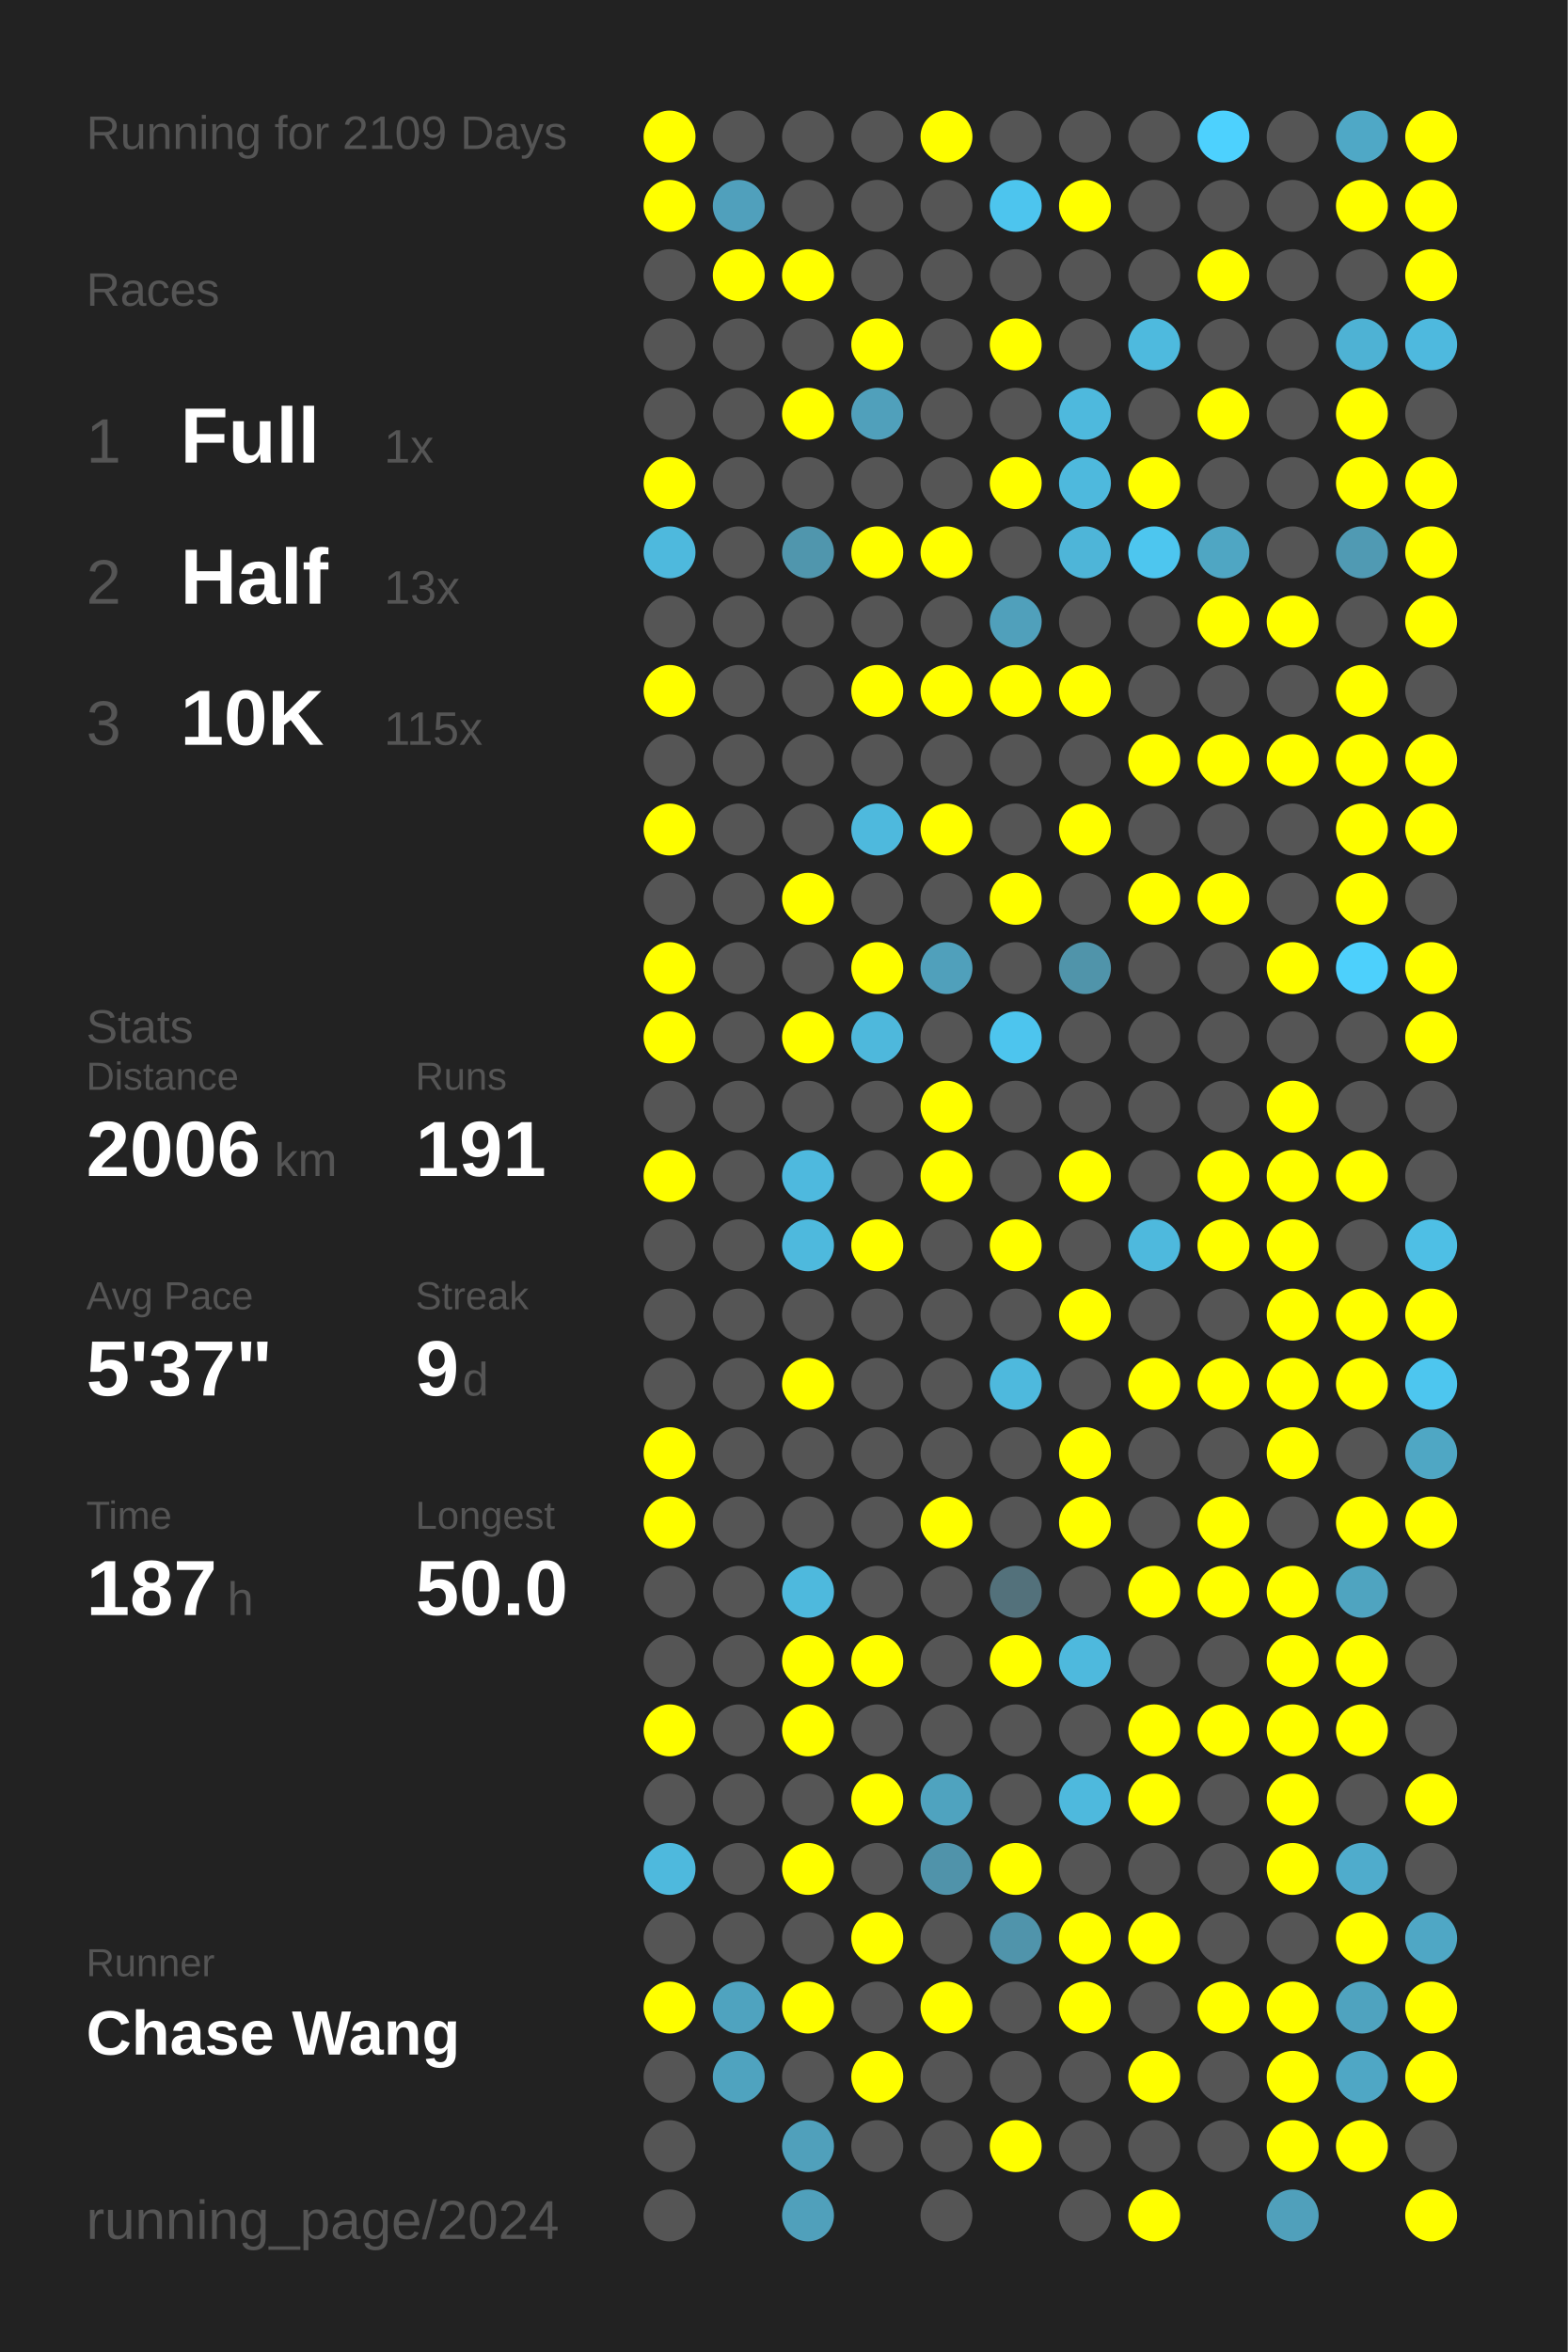
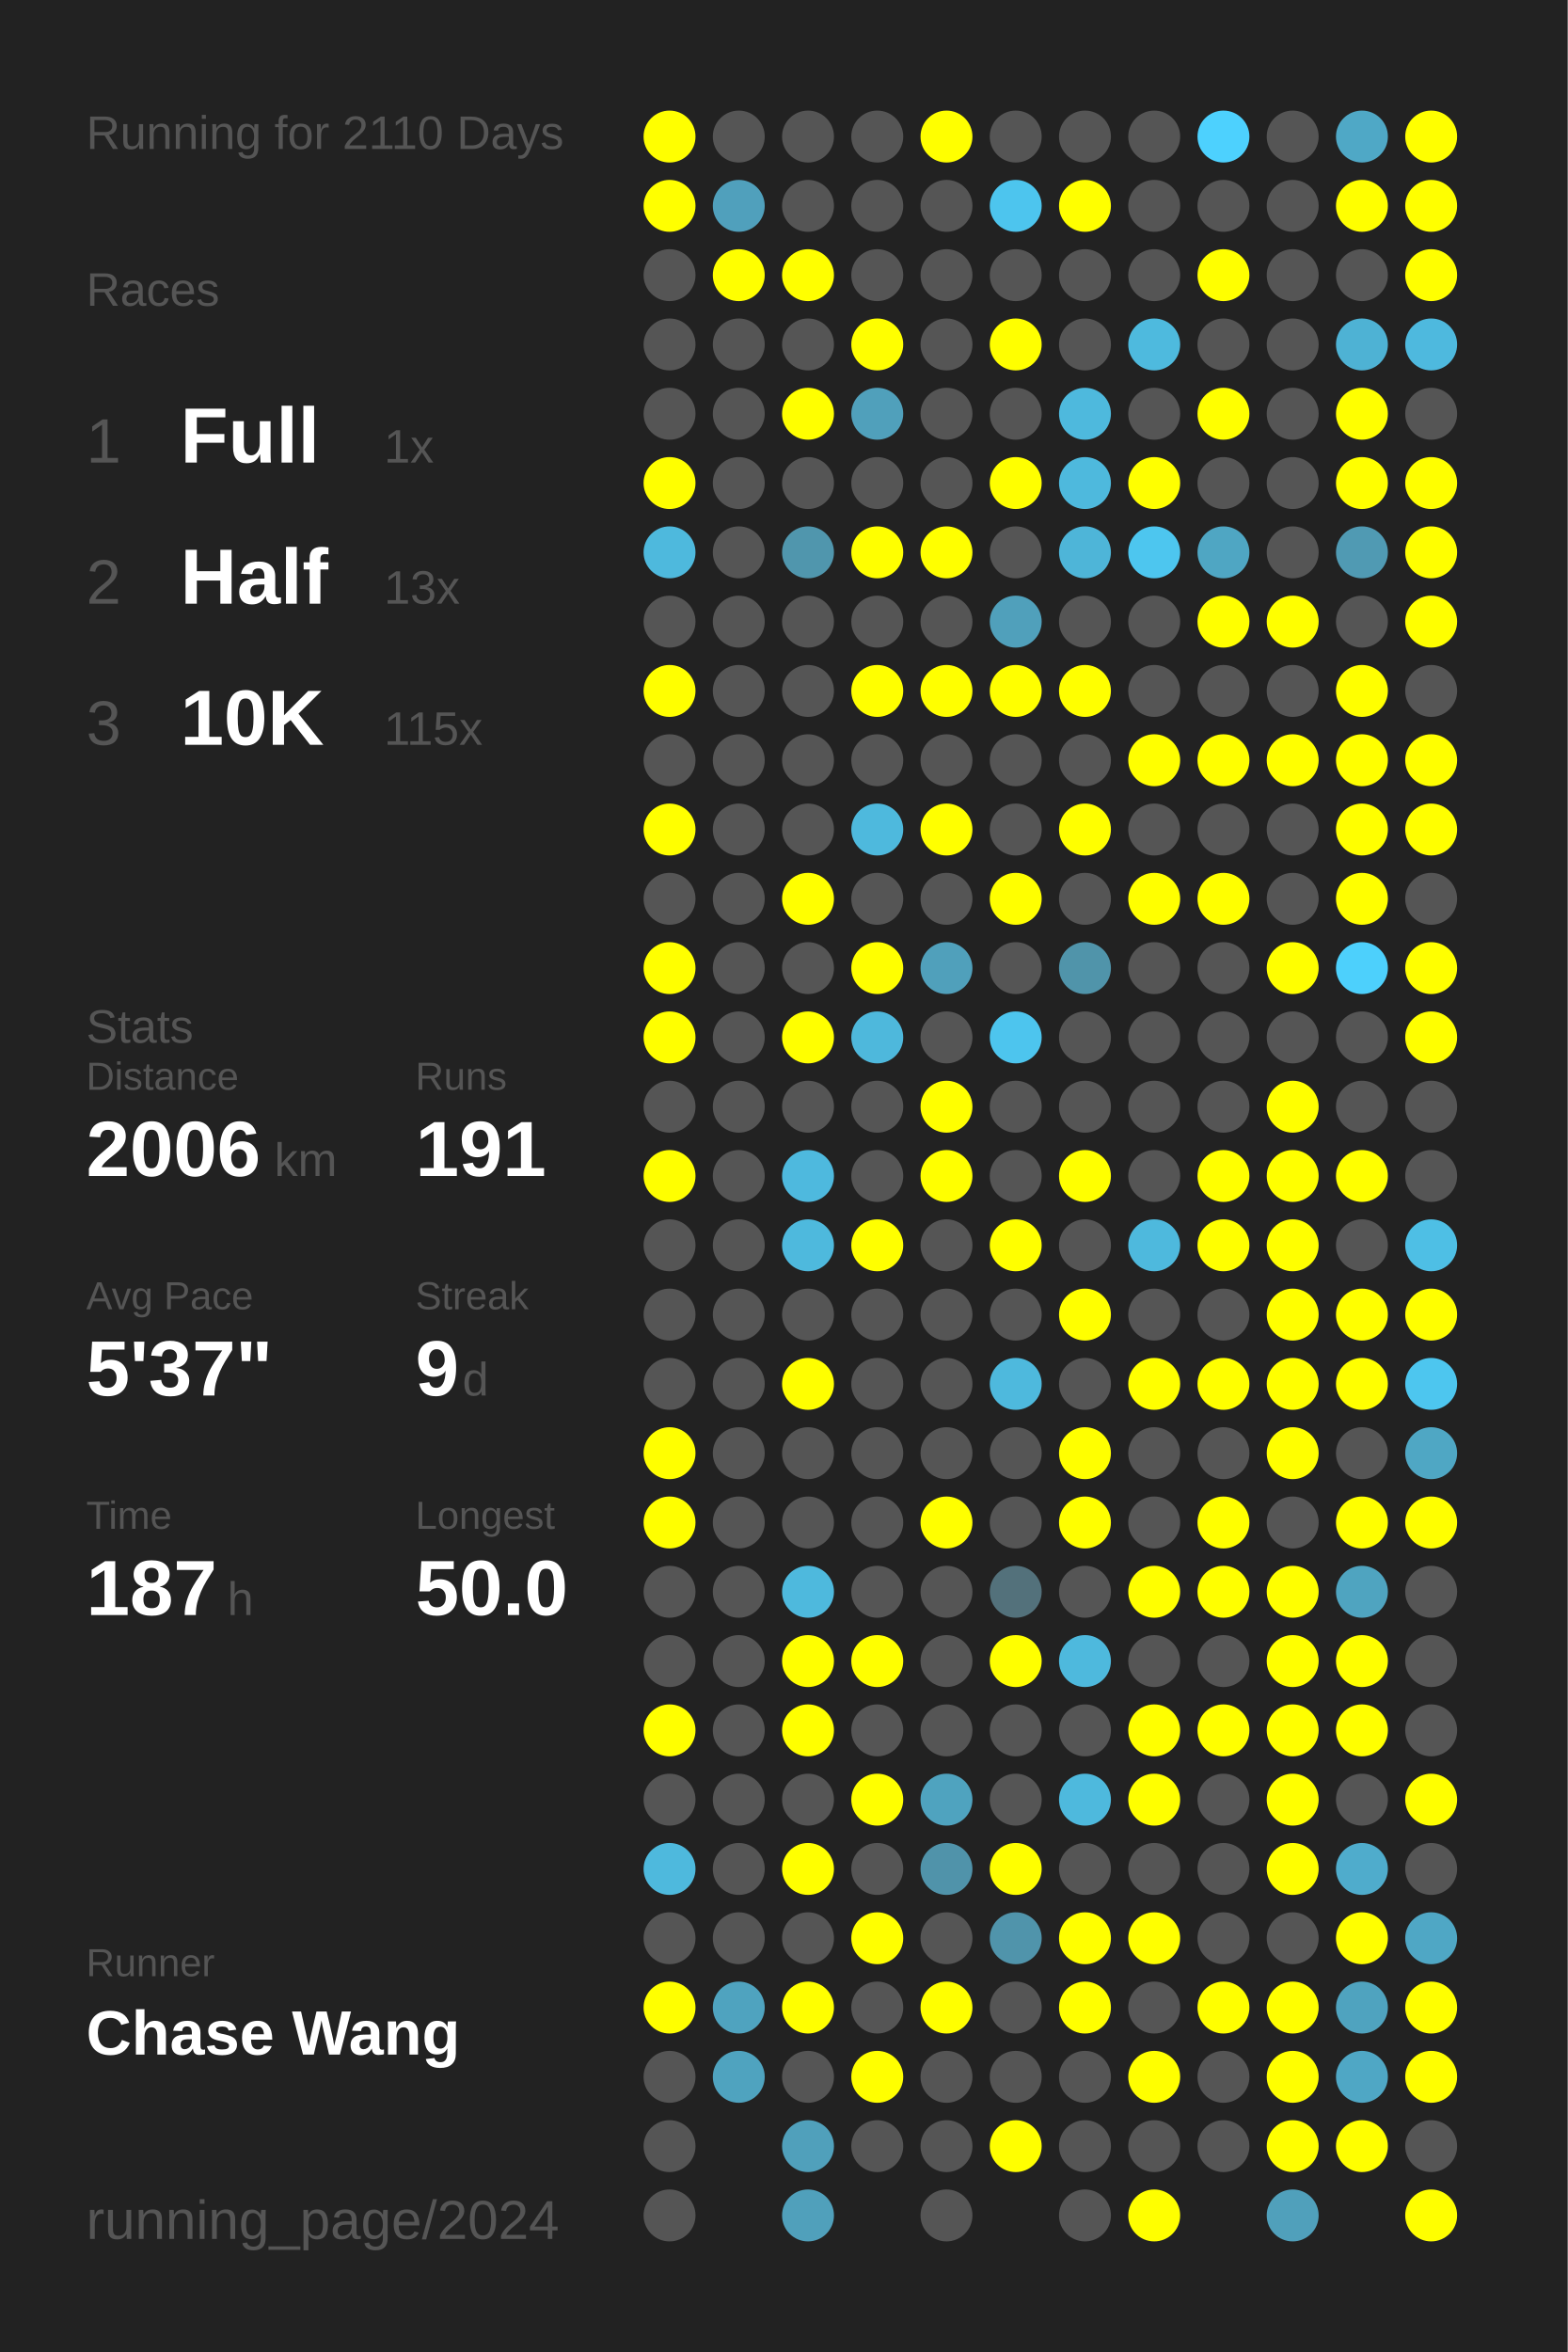
<svg xmlns="http://www.w3.org/2000/svg" baseProfile="full" height="300mm" version="1.1" viewBox="0,0,200,300" width="200mm">
  <defs />
  <rect fill="#222222" height="300" width="200" x="0" y="0" />
-   <text fill="#555555" style="font-size:6px; font-family:Arial;" x="11" y="19">Running for 2109 Days</text>
+   <text fill="#555555" style="font-size:6px; font-family:Arial;" x="11" y="19">Running for 2110 Days</text>
  <text fill="#555555" style="font-size:6px; font-family:Arial;" x="11" y="39">Races</text>
  <text fill="#555555" style="font-size:8px; font-family:Arial;" x="11" y="59">1</text>
  <text fill="#FFFFFF" style="font-size:10px; font-family:Arial; font-weight:bold;" x="23" y="59">Full</text>
  <text fill="#555555" style="font-size:6px; font-family:Arial;" x="49" y="59">1x</text>
  <text fill="#555555" style="font-size:8px; font-family:Arial;" x="11" y="77">2</text>
  <text fill="#FFFFFF" style="font-size:10px; font-family:Arial; font-weight:bold;" x="23" y="77">Half</text>
  <text fill="#555555" style="font-size:6px; font-family:Arial;" x="49" y="77">13x</text>
  <text fill="#555555" style="font-size:8px; font-family:Arial;" x="11" y="95">3</text>
  <text fill="#FFFFFF" style="font-size:10px; font-family:Arial; font-weight:bold;" x="23" y="95">10K</text>
  <text fill="#555555" style="font-size:6px; font-family:Arial;" x="49" y="95">115x</text>
  <text fill="#555555" style="font-size:6px; font-family:Arial;" x="11" y="133">Stats</text>
  <text fill="#555555" style="font-size:5px; font-family:Arial;" x="11" y="139">Distance</text>
  <text fill="#FFFFFF" style="font-size:10px; font-family:Arial; font-weight:bold;" x="11" y="150">2006</text>
  <text fill="#555555" style="font-size:6px; font-family:Arial;" x="35" y="150">km</text>
  <text fill="#555555" style="font-size:5px; font-family:Arial;" x="53" y="139">Runs</text>
  <text fill="#FFFFFF" style="font-size:10px; font-family:Arial; font-weight:bold;" x="53" y="150">191</text>
  <text fill="#555555" style="font-size:5px; font-family:Arial;" x="11" y="167">Avg Pace</text>
  <text fill="#FFFFFF" style="font-size:10px; font-family:Arial; font-weight:bold;" x="11" y="178">5'37"</text>
  <text fill="#555555" style="font-size:5px; font-family:Arial;" x="53" y="167">Streak</text>
  <text fill="#FFFFFF" style="font-size:10px; font-family:Arial; font-weight:bold;" x="53" y="178">9</text>
  <text fill="#555555" style="font-size:6px; font-family:Arial;" x="59" y="178">d</text>
  <text fill="#555555" style="font-size:5px; font-family:Arial;" x="11" y="195">Time</text>
  <text fill="#FFFFFF" style="font-size:10px; font-family:Arial; font-weight:bold;" x="11" y="206">187</text>
  <text fill="#555555" style="font-size:6px; font-family:Arial;" x="29" y="206">h</text>
  <text fill="#555555" style="font-size:5px; font-family:Arial;" x="53" y="195">Longest</text>
  <text fill="#FFFFFF" style="font-size:10px; font-family:Arial; font-weight:bold;" x="53" y="206">50.0</text>
  <text fill="#555555" style="font-size:5px; font-family:Arial;" x="11" y="252.065">Runner</text>
  <text fill="#FFFFFF" style="font-size:8px; font-family:Arial; font-weight:bold;" x="11" y="262.065">Chase Wang</text>
  <text fill="#555555" style="font-size:7px; font-family:Arial;" x="11" y="285.581">running_page/2024</text>
  <circle cx="85.417" cy="17.419" fill="#FFFF00" r="3.312" />
  <circle cx="85.417" cy="26.258" fill="#FFFF00" r="3.312" />
  <circle cx="85.417" cy="35.097" fill="#555555" r="3.312" />
  <circle cx="85.417" cy="43.935" fill="#555555" r="3.312" />
  <circle cx="85.417" cy="52.774" fill="#555555" r="3.312" />
  <circle cx="85.417" cy="61.613" fill="#FFFF00" r="3.312" />
  <circle cx="85.417" cy="70.452" fill="#4eb9dd" r="3.312" />
  <circle cx="85.417" cy="79.29" fill="#555555" r="3.312" />
  <circle cx="85.417" cy="88.129" fill="#FFFF00" r="3.312" />
  <circle cx="85.417" cy="96.968" fill="#555555" r="3.312" />
  <circle cx="85.417" cy="105.806" fill="#FFFF00" r="3.312" />
  <circle cx="85.417" cy="114.645" fill="#555555" r="3.312" />
  <circle cx="85.417" cy="123.484" fill="#FFFF00" r="3.312" />
  <circle cx="85.417" cy="132.323" fill="#FFFF00" r="3.312" />
  <circle cx="85.417" cy="141.161" fill="#555555" r="3.312" />
  <circle cx="85.417" cy="150" fill="#FFFF00" r="3.312" />
  <circle cx="85.417" cy="158.839" fill="#555555" r="3.312" />
  <circle cx="85.417" cy="167.677" fill="#555555" r="3.312" />
  <circle cx="85.417" cy="176.516" fill="#555555" r="3.312" />
  <circle cx="85.417" cy="185.355" fill="#FFFF00" r="3.312" />
  <circle cx="85.417" cy="194.194" fill="#FFFF00" r="3.312" />
  <circle cx="85.417" cy="203.032" fill="#555555" r="3.312" />
  <circle cx="85.417" cy="211.871" fill="#555555" r="3.312" />
  <circle cx="85.417" cy="220.71" fill="#FFFF00" r="3.312" />
  <circle cx="85.417" cy="229.548" fill="#555555" r="3.312" />
  <circle cx="85.417" cy="238.387" fill="#4eb9dd" r="3.312" />
  <circle cx="85.417" cy="247.226" fill="#555555" r="3.312" />
  <circle cx="85.417" cy="256.065" fill="#FFFF00" r="3.312" />
  <circle cx="85.417" cy="264.903" fill="#555555" r="3.312" />
  <circle cx="85.417" cy="273.742" fill="#555555" r="3.312" />
  <circle cx="85.417" cy="282.581" fill="#555555" r="3.312" />
  <circle cx="94.25" cy="17.419" fill="#555555" r="3.312" />
  <circle cx="94.25" cy="26.258" fill="#50a0bc" r="3.312" />
  <circle cx="94.25" cy="35.097" fill="#FFFF00" r="3.312" />
  <circle cx="94.25" cy="43.935" fill="#555555" r="3.312" />
  <circle cx="94.25" cy="52.774" fill="#555555" r="3.312" />
  <circle cx="94.25" cy="61.613" fill="#555555" r="3.312" />
  <circle cx="94.25" cy="70.452" fill="#555555" r="3.312" />
  <circle cx="94.25" cy="79.29" fill="#555555" r="3.312" />
  <circle cx="94.25" cy="88.129" fill="#555555" r="3.312" />
  <circle cx="94.25" cy="96.968" fill="#555555" r="3.312" />
  <circle cx="94.25" cy="105.806" fill="#555555" r="3.312" />
  <circle cx="94.25" cy="114.645" fill="#555555" r="3.312" />
  <circle cx="94.25" cy="123.484" fill="#555555" r="3.312" />
  <circle cx="94.25" cy="132.323" fill="#555555" r="3.312" />
  <circle cx="94.25" cy="141.161" fill="#555555" r="3.312" />
  <circle cx="94.25" cy="150" fill="#555555" r="3.312" />
  <circle cx="94.25" cy="158.839" fill="#555555" r="3.312" />
  <circle cx="94.25" cy="167.677" fill="#555555" r="3.312" />
  <circle cx="94.25" cy="176.516" fill="#555555" r="3.312" />
  <circle cx="94.25" cy="185.355" fill="#555555" r="3.312" />
  <circle cx="94.25" cy="194.194" fill="#555555" r="3.312" />
  <circle cx="94.25" cy="203.032" fill="#555555" r="3.312" />
  <circle cx="94.25" cy="211.871" fill="#555555" r="3.312" />
  <circle cx="94.25" cy="220.71" fill="#555555" r="3.312" />
  <circle cx="94.25" cy="229.548" fill="#555555" r="3.312" />
  <circle cx="94.25" cy="238.387" fill="#555555" r="3.312" />
  <circle cx="94.25" cy="247.226" fill="#555555" r="3.312" />
  <circle cx="94.25" cy="256.065" fill="#4fa3bf" r="3.312" />
  <circle cx="94.25" cy="264.903" fill="#4fa3bf" r="3.312" />
  <circle cx="103.083" cy="17.419" fill="#555555" r="3.312" />
  <circle cx="103.083" cy="26.258" fill="#555555" r="3.312" />
  <circle cx="103.083" cy="35.097" fill="#FFFF00" r="3.312" />
  <circle cx="103.083" cy="43.935" fill="#555555" r="3.312" />
  <circle cx="103.083" cy="52.774" fill="#FFFF00" r="3.312" />
  <circle cx="103.083" cy="61.613" fill="#555555" r="3.312" />
  <circle cx="103.083" cy="70.452" fill="#5096ad" r="3.312" />
  <circle cx="103.083" cy="79.29" fill="#555555" r="3.312" />
  <circle cx="103.083" cy="88.129" fill="#555555" r="3.312" />
  <circle cx="103.083" cy="96.968" fill="#555555" r="3.312" />
  <circle cx="103.083" cy="105.806" fill="#555555" r="3.312" />
  <circle cx="103.083" cy="114.645" fill="#FFFF00" r="3.312" />
  <circle cx="103.083" cy="123.484" fill="#555555" r="3.312" />
  <circle cx="103.083" cy="132.323" fill="#FFFF00" r="3.312" />
  <circle cx="103.083" cy="141.161" fill="#555555" r="3.312" />
  <circle cx="103.083" cy="150" fill="#4eb9de" r="3.312" />
  <circle cx="103.083" cy="158.839" fill="#4eb9dd" r="3.312" />
  <circle cx="103.083" cy="167.677" fill="#555555" r="3.312" />
  <circle cx="103.083" cy="176.516" fill="#FFFF00" r="3.312" />
  <circle cx="103.083" cy="185.355" fill="#555555" r="3.312" />
  <circle cx="103.083" cy="194.194" fill="#555555" r="3.312" />
  <circle cx="103.083" cy="203.032" fill="#4eb9dd" r="3.312" />
  <circle cx="103.083" cy="211.871" fill="#FFFF00" r="3.312" />
  <circle cx="103.083" cy="220.71" fill="#FFFF00" r="3.312" />
  <circle cx="103.083" cy="229.548" fill="#555555" r="3.312" />
  <circle cx="103.083" cy="238.387" fill="#FFFF00" r="3.312" />
  <circle cx="103.083" cy="247.226" fill="#555555" r="3.312" />
  <circle cx="103.083" cy="256.065" fill="#FFFF00" r="3.312" />
  <circle cx="103.083" cy="264.903" fill="#555555" r="3.312" />
  <circle cx="103.083" cy="273.742" fill="#50a0bb" r="3.312" />
  <circle cx="103.083" cy="282.581" fill="#50a0bb" r="3.312" />
  <circle cx="111.917" cy="17.419" fill="#555555" r="3.312" />
  <circle cx="111.917" cy="26.258" fill="#555555" r="3.312" />
  <circle cx="111.917" cy="35.097" fill="#555555" r="3.312" />
  <circle cx="111.917" cy="43.935" fill="#FFFF00" r="3.312" />
  <circle cx="111.917" cy="52.774" fill="#50a0bb" r="3.312" />
  <circle cx="111.917" cy="61.613" fill="#555555" r="3.312" />
  <circle cx="111.917" cy="70.452" fill="#FFFF00" r="3.312" />
  <circle cx="111.917" cy="79.29" fill="#555555" r="3.312" />
  <circle cx="111.917" cy="88.129" fill="#FFFF00" r="3.312" />
  <circle cx="111.917" cy="96.968" fill="#555555" r="3.312" />
  <circle cx="111.917" cy="105.806" fill="#4eb9dd" r="3.312" />
  <circle cx="111.917" cy="114.645" fill="#555555" r="3.312" />
  <circle cx="111.917" cy="123.484" fill="#FFFF00" r="3.312" />
  <circle cx="111.917" cy="132.323" fill="#4eb8dc" r="3.312" />
  <circle cx="111.917" cy="141.161" fill="#555555" r="3.312" />
  <circle cx="111.917" cy="150" fill="#555555" r="3.312" />
  <circle cx="111.917" cy="158.839" fill="#FFFF00" r="3.312" />
  <circle cx="111.917" cy="167.677" fill="#555555" r="3.312" />
  <circle cx="111.917" cy="176.516" fill="#555555" r="3.312" />
  <circle cx="111.917" cy="185.355" fill="#555555" r="3.312" />
  <circle cx="111.917" cy="194.194" fill="#555555" r="3.312" />
  <circle cx="111.917" cy="203.032" fill="#555555" r="3.312" />
  <circle cx="111.917" cy="211.871" fill="#FFFF00" r="3.312" />
  <circle cx="111.917" cy="220.71" fill="#555555" r="3.312" />
  <circle cx="111.917" cy="229.548" fill="#FFFF00" r="3.312" />
  <circle cx="111.917" cy="238.387" fill="#555555" r="3.312" />
  <circle cx="111.917" cy="247.226" fill="#FFFF00" r="3.312" />
  <circle cx="111.917" cy="256.065" fill="#555555" r="3.312" />
  <circle cx="111.917" cy="264.903" fill="#FFFF00" r="3.312" />
  <circle cx="111.917" cy="273.742" fill="#555555" r="3.312" />
  <circle cx="120.75" cy="17.419" fill="#FFFF00" r="3.312" />
  <circle cx="120.75" cy="26.258" fill="#555555" r="3.312" />
  <circle cx="120.75" cy="35.097" fill="#555555" r="3.312" />
  <circle cx="120.75" cy="43.935" fill="#555555" r="3.312" />
  <circle cx="120.75" cy="52.774" fill="#555555" r="3.312" />
  <circle cx="120.75" cy="61.613" fill="#555555" r="3.312" />
  <circle cx="120.75" cy="70.452" fill="#FFFF00" r="3.312" />
  <circle cx="120.75" cy="79.29" fill="#555555" r="3.312" />
  <circle cx="120.75" cy="88.129" fill="#FFFF00" r="3.312" />
  <circle cx="120.75" cy="96.968" fill="#555555" r="3.312" />
  <circle cx="120.75" cy="105.806" fill="#FFFF00" r="3.312" />
  <circle cx="120.75" cy="114.645" fill="#555555" r="3.312" />
  <circle cx="120.75" cy="123.484" fill="#50a0bb" r="3.312" />
  <circle cx="120.75" cy="132.323" fill="#555555" r="3.312" />
  <circle cx="120.75" cy="141.161" fill="#FFFF00" r="3.312" />
  <circle cx="120.75" cy="150" fill="#FFFF00" r="3.312" />
  <circle cx="120.75" cy="158.839" fill="#555555" r="3.312" />
  <circle cx="120.75" cy="167.677" fill="#555555" r="3.312" />
  <circle cx="120.75" cy="176.516" fill="#555555" r="3.312" />
  <circle cx="120.75" cy="185.355" fill="#555555" r="3.312" />
  <circle cx="120.75" cy="194.194" fill="#FFFF00" r="3.312" />
  <circle cx="120.75" cy="203.032" fill="#555555" r="3.312" />
  <circle cx="120.75" cy="211.871" fill="#555555" r="3.312" />
  <circle cx="120.75" cy="220.71" fill="#555555" r="3.312" />
  <circle cx="120.75" cy="229.548" fill="#4fa3bf" r="3.312" />
  <circle cx="120.75" cy="238.387" fill="#5093aa" r="3.312" />
  <circle cx="120.75" cy="247.226" fill="#555555" r="3.312" />
  <circle cx="120.75" cy="256.065" fill="#FFFF00" r="3.312" />
  <circle cx="120.75" cy="264.903" fill="#555555" r="3.312" />
  <circle cx="120.75" cy="273.742" fill="#555555" r="3.312" />
  <circle cx="120.75" cy="282.581" fill="#555555" r="3.312" />
  <circle cx="129.583" cy="17.419" fill="#555555" r="3.312" />
  <circle cx="129.583" cy="26.258" fill="#4dc5ee" r="3.312" />
  <circle cx="129.583" cy="35.097" fill="#555555" r="3.312" />
  <circle cx="129.583" cy="43.935" fill="#FFFF00" r="3.312" />
  <circle cx="129.583" cy="52.774" fill="#555555" r="3.312" />
  <circle cx="129.583" cy="61.613" fill="#FFFF00" r="3.312" />
  <circle cx="129.583" cy="70.452" fill="#555555" r="3.312" />
  <circle cx="129.583" cy="79.29" fill="#50a0bb" r="3.312" />
  <circle cx="129.583" cy="88.129" fill="#FFFF00" r="3.312" />
  <circle cx="129.583" cy="96.968" fill="#555555" r="3.312" />
  <circle cx="129.583" cy="105.806" fill="#555555" r="3.312" />
  <circle cx="129.583" cy="114.645" fill="#FFFF00" r="3.312" />
  <circle cx="129.583" cy="123.484" fill="#555555" r="3.312" />
  <circle cx="129.583" cy="132.323" fill="#4dc5ee" r="3.312" />
  <circle cx="129.583" cy="141.161" fill="#555555" r="3.312" />
  <circle cx="129.583" cy="150" fill="#555555" r="3.312" />
  <circle cx="129.583" cy="158.839" fill="#FFFF00" r="3.312" />
  <circle cx="129.583" cy="167.677" fill="#555555" r="3.312" />
  <circle cx="129.583" cy="176.516" fill="#4eb9dd" r="3.312" />
  <circle cx="129.583" cy="185.355" fill="#555555" r="3.312" />
  <circle cx="129.583" cy="194.194" fill="#555555" r="3.312" />
  <circle cx="129.583" cy="203.032" fill="#53717b" r="3.312" />
  <circle cx="129.583" cy="211.871" fill="#FFFF00" r="3.312" />
  <circle cx="129.583" cy="220.71" fill="#555555" r="3.312" />
  <circle cx="129.583" cy="229.548" fill="#555555" r="3.312" />
  <circle cx="129.583" cy="238.387" fill="#FFFF00" r="3.312" />
  <circle cx="129.583" cy="247.226" fill="#5094ab" r="3.312" />
  <circle cx="129.583" cy="256.065" fill="#555555" r="3.312" />
  <circle cx="129.583" cy="264.903" fill="#555555" r="3.312" />
  <circle cx="129.583" cy="273.742" fill="#FFFF00" r="3.312" />
  <circle cx="138.417" cy="17.419" fill="#555555" r="3.312" />
  <circle cx="138.417" cy="26.258" fill="#FFFF00" r="3.312" />
  <circle cx="138.417" cy="35.097" fill="#555555" r="3.312" />
  <circle cx="138.417" cy="43.935" fill="#555555" r="3.312" />
  <circle cx="138.417" cy="52.774" fill="#4eb9dd" r="3.312" />
  <circle cx="138.417" cy="61.613" fill="#4eb9dd" r="3.312" />
  <circle cx="138.417" cy="70.452" fill="#4eb5d8" r="3.312" />
  <circle cx="138.417" cy="79.29" fill="#555555" r="3.312" />
  <circle cx="138.417" cy="88.129" fill="#FFFF00" r="3.312" />
  <circle cx="138.417" cy="96.968" fill="#555555" r="3.312" />
  <circle cx="138.417" cy="105.806" fill="#FFFF00" r="3.312" />
  <circle cx="138.417" cy="114.645" fill="#555555" r="3.312" />
  <circle cx="138.417" cy="123.484" fill="#5094aa" r="3.312" />
  <circle cx="138.417" cy="132.323" fill="#555555" r="3.312" />
  <circle cx="138.417" cy="141.161" fill="#555555" r="3.312" />
  <circle cx="138.417" cy="150" fill="#FFFF00" r="3.312" />
  <circle cx="138.417" cy="158.839" fill="#555555" r="3.312" />
  <circle cx="138.417" cy="167.677" fill="#FFFF00" r="3.312" />
  <circle cx="138.417" cy="176.516" fill="#555555" r="3.312" />
  <circle cx="138.417" cy="185.355" fill="#FFFF00" r="3.312" />
  <circle cx="138.417" cy="194.194" fill="#FFFF00" r="3.312" />
  <circle cx="138.417" cy="203.032" fill="#555555" r="3.312" />
  <circle cx="138.417" cy="211.871" fill="#4eb9dd" r="3.312" />
  <circle cx="138.417" cy="220.71" fill="#555555" r="3.312" />
  <circle cx="138.417" cy="229.548" fill="#4eb9dd" r="3.312" />
  <circle cx="138.417" cy="238.387" fill="#555555" r="3.312" />
  <circle cx="138.417" cy="247.226" fill="#FFFF00" r="3.312" />
  <circle cx="138.417" cy="256.065" fill="#FFFF00" r="3.312" />
  <circle cx="138.417" cy="264.903" fill="#555555" r="3.312" />
  <circle cx="138.417" cy="273.742" fill="#555555" r="3.312" />
  <circle cx="138.417" cy="282.581" fill="#555555" r="3.312" />
  <circle cx="147.25" cy="17.419" fill="#555555" r="3.312" />
  <circle cx="147.25" cy="26.258" fill="#555555" r="3.312" />
  <circle cx="147.25" cy="35.097" fill="#555555" r="3.312" />
  <circle cx="147.25" cy="43.935" fill="#4ebade" r="3.312" />
  <circle cx="147.25" cy="52.774" fill="#555555" r="3.312" />
  <circle cx="147.25" cy="61.613" fill="#FFFF00" r="3.312" />
  <circle cx="147.25" cy="70.452" fill="#4dc6ef" r="3.312" />
  <circle cx="147.25" cy="79.29" fill="#555555" r="3.312" />
  <circle cx="147.25" cy="88.129" fill="#555555" r="3.312" />
  <circle cx="147.25" cy="96.968" fill="#FFFF00" r="3.312" />
  <circle cx="147.25" cy="105.806" fill="#555555" r="3.312" />
  <circle cx="147.25" cy="114.645" fill="#FFFF00" r="3.312" />
  <circle cx="147.25" cy="123.484" fill="#555555" r="3.312" />
  <circle cx="147.25" cy="132.323" fill="#555555" r="3.312" />
  <circle cx="147.25" cy="141.161" fill="#555555" r="3.312" />
  <circle cx="147.25" cy="150" fill="#555555" r="3.312" />
  <circle cx="147.25" cy="158.839" fill="#4eb9dd" r="3.312" />
  <circle cx="147.25" cy="167.677" fill="#555555" r="3.312" />
  <circle cx="147.25" cy="176.516" fill="#FFFF00" r="3.312" />
  <circle cx="147.25" cy="185.355" fill="#555555" r="3.312" />
  <circle cx="147.25" cy="194.194" fill="#555555" r="3.312" />
  <circle cx="147.25" cy="203.032" fill="#FFFF00" r="3.312" />
  <circle cx="147.25" cy="211.871" fill="#555555" r="3.312" />
  <circle cx="147.25" cy="220.71" fill="#FFFF00" r="3.312" />
  <circle cx="147.25" cy="229.548" fill="#FFFF00" r="3.312" />
  <circle cx="147.25" cy="238.387" fill="#555555" r="3.312" />
  <circle cx="147.25" cy="247.226" fill="#FFFF00" r="3.312" />
  <circle cx="147.25" cy="256.065" fill="#555555" r="3.312" />
  <circle cx="147.25" cy="264.903" fill="#FFFF00" r="3.312" />
  <circle cx="147.25" cy="273.742" fill="#555555" r="3.312" />
  <circle cx="147.25" cy="282.581" fill="#FFFF00" r="3.312" />
  <circle cx="156.083" cy="17.419" fill="#4dd1fe" r="3.312" />
  <circle cx="156.083" cy="26.258" fill="#555555" r="3.312" />
  <circle cx="156.083" cy="35.097" fill="#FFFF00" r="3.312" />
  <circle cx="156.083" cy="43.935" fill="#555555" r="3.312" />
  <circle cx="156.083" cy="52.774" fill="#FFFF00" r="3.312" />
  <circle cx="156.083" cy="61.613" fill="#555555" r="3.312" />
  <circle cx="156.083" cy="70.452" fill="#4fa6c3" r="3.312" />
  <circle cx="156.083" cy="79.29" fill="#FFFF00" r="3.312" />
  <circle cx="156.083" cy="88.129" fill="#555555" r="3.312" />
  <circle cx="156.083" cy="96.968" fill="#FFFF00" r="3.312" />
  <circle cx="156.083" cy="105.806" fill="#555555" r="3.312" />
  <circle cx="156.083" cy="114.645" fill="#FFFF00" r="3.312" />
  <circle cx="156.083" cy="123.484" fill="#555555" r="3.312" />
  <circle cx="156.083" cy="132.323" fill="#555555" r="3.312" />
  <circle cx="156.083" cy="141.161" fill="#555555" r="3.312" />
  <circle cx="156.083" cy="150" fill="#FFFF00" r="3.312" />
  <circle cx="156.083" cy="158.839" fill="#FFFF00" r="3.312" />
  <circle cx="156.083" cy="167.677" fill="#555555" r="3.312" />
  <circle cx="156.083" cy="176.516" fill="#FFFF00" r="3.312" />
  <circle cx="156.083" cy="185.355" fill="#555555" r="3.312" />
  <circle cx="156.083" cy="194.194" fill="#FFFF00" r="3.312" />
  <circle cx="156.083" cy="203.032" fill="#FFFF00" r="3.312" />
  <circle cx="156.083" cy="211.871" fill="#555555" r="3.312" />
  <circle cx="156.083" cy="220.71" fill="#FFFF00" r="3.312" />
  <circle cx="156.083" cy="229.548" fill="#555555" r="3.312" />
  <circle cx="156.083" cy="238.387" fill="#555555" r="3.312" />
  <circle cx="156.083" cy="247.226" fill="#555555" r="3.312" />
  <circle cx="156.083" cy="256.065" fill="#FFFF00" r="3.312" />
  <circle cx="156.083" cy="264.903" fill="#555555" r="3.312" />
  <circle cx="156.083" cy="273.742" fill="#555555" r="3.312" />
  <circle cx="164.917" cy="17.419" fill="#555555" r="3.312" />
  <circle cx="164.917" cy="26.258" fill="#555555" r="3.312" />
  <circle cx="164.917" cy="35.097" fill="#555555" r="3.312" />
  <circle cx="164.917" cy="43.935" fill="#555555" r="3.312" />
  <circle cx="164.917" cy="52.774" fill="#555555" r="3.312" />
  <circle cx="164.917" cy="61.613" fill="#555555" r="3.312" />
  <circle cx="164.917" cy="70.452" fill="#555555" r="3.312" />
  <circle cx="164.917" cy="79.29" fill="#FFFF00" r="3.312" />
  <circle cx="164.917" cy="88.129" fill="#555555" r="3.312" />
  <circle cx="164.917" cy="96.968" fill="#FFFF00" r="3.312" />
  <circle cx="164.917" cy="105.806" fill="#555555" r="3.312" />
  <circle cx="164.917" cy="114.645" fill="#555555" r="3.312" />
  <circle cx="164.917" cy="123.484" fill="#FFFF00" r="3.312" />
  <circle cx="164.917" cy="132.323" fill="#555555" r="3.312" />
  <circle cx="164.917" cy="141.161" fill="#FFFF00" r="3.312" />
  <circle cx="164.917" cy="150" fill="#FFFF00" r="3.312" />
  <circle cx="164.917" cy="158.839" fill="#FFFF00" r="3.312" />
  <circle cx="164.917" cy="167.677" fill="#FFFF00" r="3.312" />
  <circle cx="164.917" cy="176.516" fill="#FFFF00" r="3.312" />
  <circle cx="164.917" cy="185.355" fill="#FFFF00" r="3.312" />
  <circle cx="164.917" cy="194.194" fill="#555555" r="3.312" />
  <circle cx="164.917" cy="203.032" fill="#FFFF00" r="3.312" />
  <circle cx="164.917" cy="211.871" fill="#FFFF00" r="3.312" />
  <circle cx="164.917" cy="220.71" fill="#FFFF00" r="3.312" />
  <circle cx="164.917" cy="229.548" fill="#FFFF00" r="3.312" />
  <circle cx="164.917" cy="238.387" fill="#FFFF00" r="3.312" />
  <circle cx="164.917" cy="247.226" fill="#555555" r="3.312" />
  <circle cx="164.917" cy="256.065" fill="#FFFF00" r="3.312" />
  <circle cx="164.917" cy="264.903" fill="#FFFF00" r="3.312" />
  <circle cx="164.917" cy="273.742" fill="#FFFF00" r="3.312" />
  <circle cx="164.917" cy="282.581" fill="#50a0bb" r="3.312" />
  <circle cx="173.75" cy="17.419" fill="#4fa8c6" r="3.312" />
  <circle cx="173.75" cy="26.258" fill="#FFFF00" r="3.312" />
  <circle cx="173.75" cy="35.097" fill="#555555" r="3.312" />
  <circle cx="173.75" cy="43.935" fill="#4eb2d4" r="3.312" />
  <circle cx="173.75" cy="52.774" fill="#FFFF00" r="3.312" />
  <circle cx="173.75" cy="61.613" fill="#FFFF00" r="3.312" />
  <circle cx="173.75" cy="70.452" fill="#509ab3" r="3.312" />
  <circle cx="173.75" cy="79.29" fill="#555555" r="3.312" />
  <circle cx="173.75" cy="88.129" fill="#FFFF00" r="3.312" />
  <circle cx="173.75" cy="96.968" fill="#FFFF00" r="3.312" />
  <circle cx="173.75" cy="105.806" fill="#FFFF00" r="3.312" />
  <circle cx="173.75" cy="114.645" fill="#FFFF00" r="3.312" />
  <circle cx="173.75" cy="123.484" fill="#4dd0fc" r="3.312" />
  <circle cx="173.75" cy="132.323" fill="#555555" r="3.312" />
  <circle cx="173.75" cy="141.161" fill="#555555" r="3.312" />
  <circle cx="173.75" cy="150" fill="#FFFF00" r="3.312" />
  <circle cx="173.75" cy="158.839" fill="#555555" r="3.312" />
  <circle cx="173.75" cy="167.677" fill="#FFFF00" r="3.312" />
  <circle cx="173.75" cy="176.516" fill="#FFFF00" r="3.312" />
  <circle cx="173.75" cy="185.355" fill="#555555" r="3.312" />
  <circle cx="173.75" cy="194.194" fill="#FFFF00" r="3.312" />
  <circle cx="173.75" cy="203.032" fill="#4fa4c0" r="3.312" />
  <circle cx="173.75" cy="211.871" fill="#FFFF00" r="3.312" />
  <circle cx="173.75" cy="220.71" fill="#FFFF00" r="3.312" />
  <circle cx="173.75" cy="229.548" fill="#555555" r="3.312" />
  <circle cx="173.75" cy="238.387" fill="#4faccc" r="3.312" />
  <circle cx="173.75" cy="247.226" fill="#FFFF00" r="3.312" />
  <circle cx="173.75" cy="256.065" fill="#4fa3bf" r="3.312" />
  <circle cx="173.75" cy="264.903" fill="#4fa7c5" r="3.312" />
  <circle cx="173.75" cy="273.742" fill="#FFFF00" r="3.312" />
  <circle cx="182.583" cy="17.419" fill="#FFFF00" r="3.312" />
  <circle cx="182.583" cy="26.258" fill="#FFFF00" r="3.312" />
  <circle cx="182.583" cy="35.097" fill="#FFFF00" r="3.312" />
  <circle cx="182.583" cy="43.935" fill="#4eb9de" r="3.312" />
  <circle cx="182.583" cy="52.774" fill="#555555" r="3.312" />
  <circle cx="182.583" cy="61.613" fill="#FFFF00" r="3.312" />
  <circle cx="182.583" cy="70.452" fill="#FFFF00" r="3.312" />
  <circle cx="182.583" cy="79.29" fill="#FFFF00" r="3.312" />
  <circle cx="182.583" cy="88.129" fill="#555555" r="3.312" />
  <circle cx="182.583" cy="96.968" fill="#FFFF00" r="3.312" />
  <circle cx="182.583" cy="105.806" fill="#FFFF00" r="3.312" />
  <circle cx="182.583" cy="114.645" fill="#555555" r="3.312" />
  <circle cx="182.583" cy="123.484" fill="#FFFF00" r="3.312" />
  <circle cx="182.583" cy="132.323" fill="#FFFF00" r="3.312" />
  <circle cx="182.583" cy="141.161" fill="#555555" r="3.312" />
  <circle cx="182.583" cy="150" fill="#555555" r="3.312" />
  <circle cx="182.583" cy="158.839" fill="#4ebfe5" r="3.312" />
  <circle cx="182.583" cy="167.677" fill="#FFFF00" r="3.312" />
  <circle cx="182.583" cy="176.516" fill="#4dc6ef" r="3.312" />
  <circle cx="182.583" cy="185.355" fill="#4fa7c4" r="3.312" />
  <circle cx="182.583" cy="194.194" fill="#FFFF00" r="3.312" />
  <circle cx="182.583" cy="203.032" fill="#555555" r="3.312" />
  <circle cx="182.583" cy="211.871" fill="#555555" r="3.312" />
  <circle cx="182.583" cy="220.71" fill="#555555" r="3.312" />
  <circle cx="182.583" cy="229.548" fill="#FFFF00" r="3.312" />
  <circle cx="182.583" cy="238.387" fill="#555555" r="3.312" />
  <circle cx="182.583" cy="247.226" fill="#4fa7c5" r="3.312" />
  <circle cx="182.583" cy="256.065" fill="#FFFF00" r="3.312" />
  <circle cx="182.583" cy="264.903" fill="#FFFF00" r="3.312" />
  <circle cx="182.583" cy="273.742" fill="#555555" r="3.312" />
  <circle cx="182.583" cy="282.581" fill="#FFFF00" r="3.312" />
</svg>
